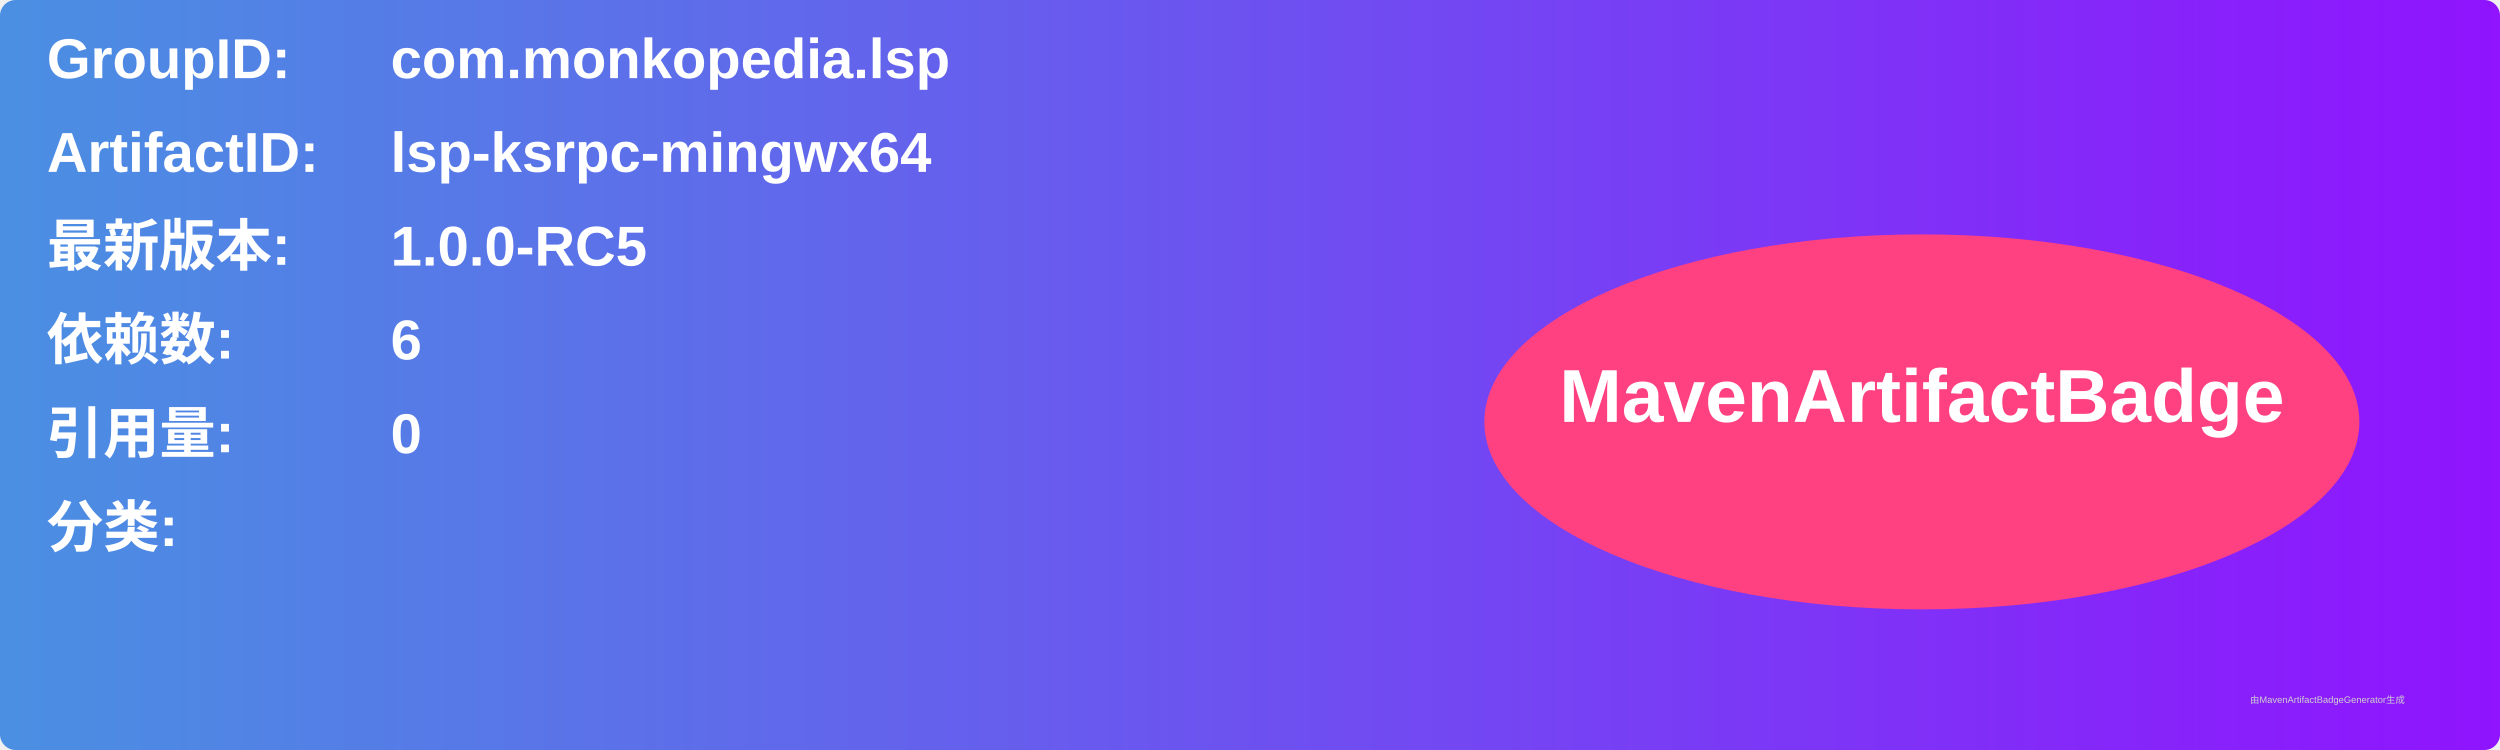
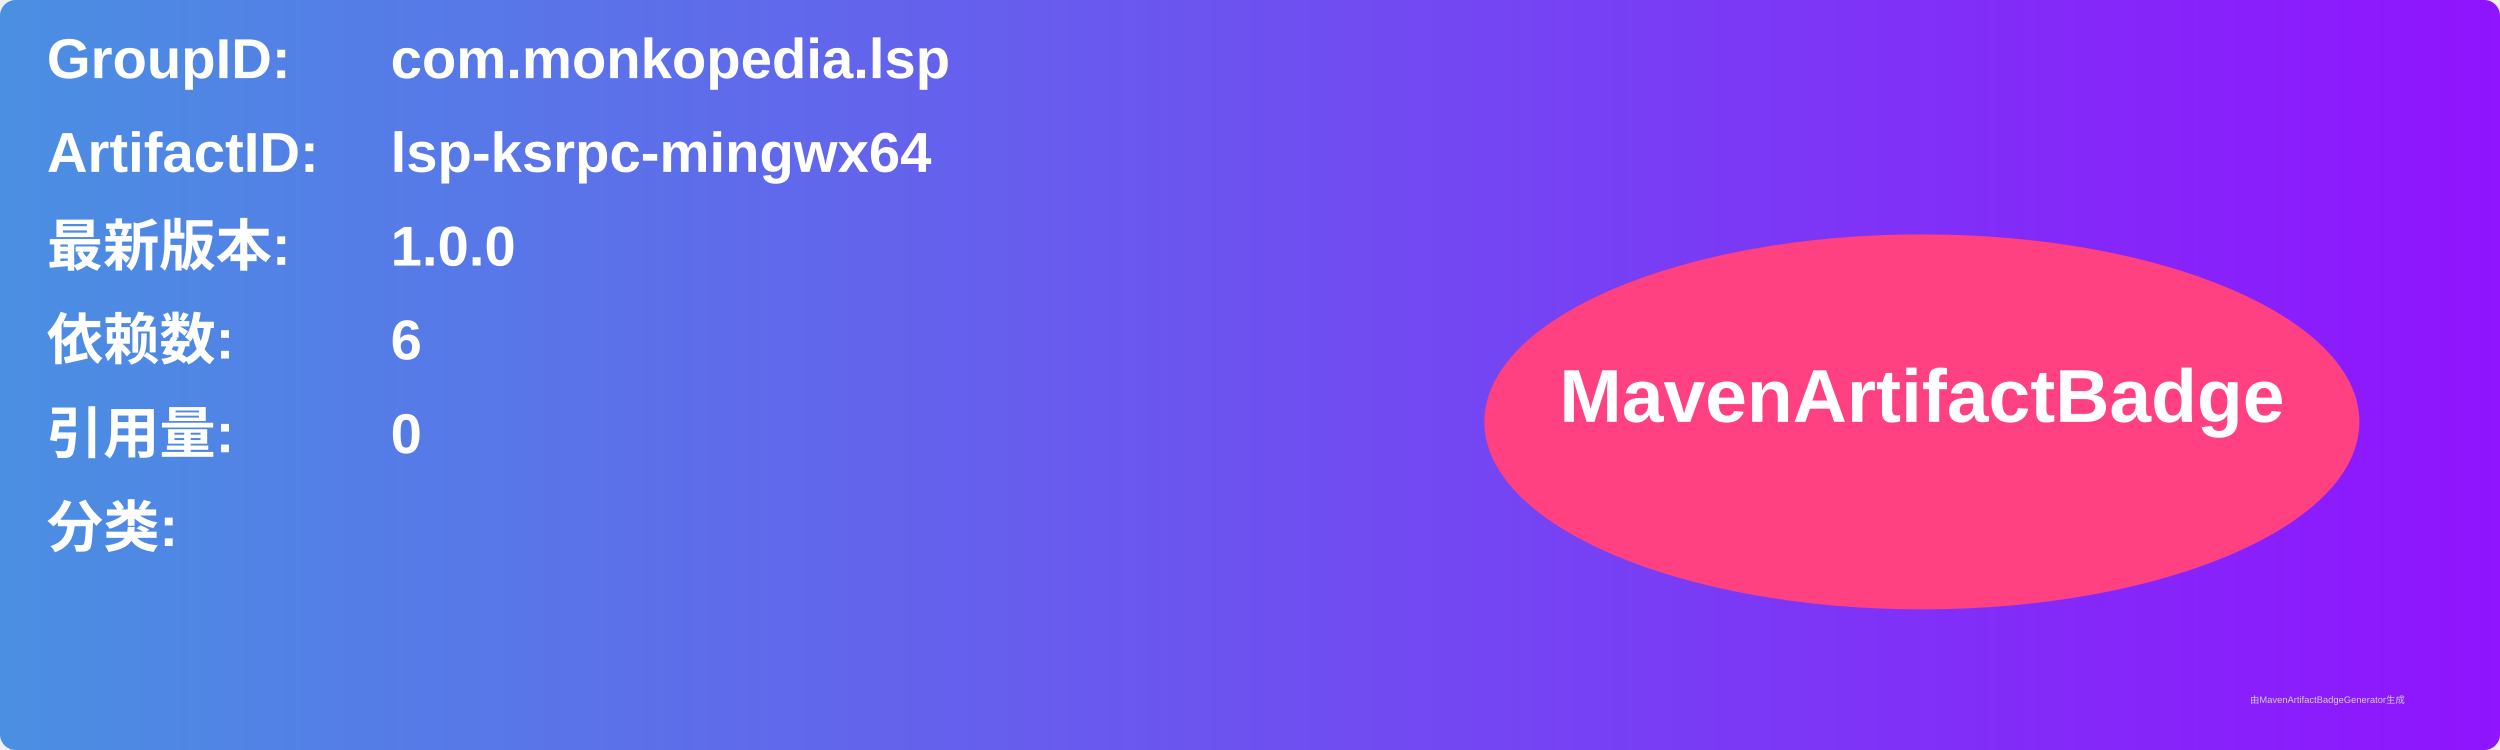
<svg xmlns="http://www.w3.org/2000/svg" width="800" height="240" viewBox="0 0 800 240">
  <linearGradient id="grad" x1="0%" y1="0%" x2="100%" y2="0%">
    <stop offset="0%" stop-color="#4a90e2" />
    <stop offset="100%" stop-color="#9013fe" />
  </linearGradient>
  <rect width="100%" height="100%" rx="5" ry="5" fill="url(#grad)" />
  <g transform="translate(15, 15)">
    <text x="0" y="10" font-family="Arial" font-size="18" fill="white" font-weight="bold" width="260">GroupID:</text>
    <text x="110" y="10" font-family="Arial" font-size="18" fill="white" font-weight="bold" width="460">com.monkopedia.lsp</text>
    <text x="0" y="40" font-family="Arial" font-size="18" fill="white" font-weight="bold" width="260">ArtifactID:</text>
    <text x="110" y="40" font-family="Arial" font-size="18" fill="white" font-weight="bold" width="460">lsp-ksrpc-mingwx64</text>
    <text x="0" y="70" font-family="Arial" font-size="18" fill="white" font-weight="bold">最新版本:</text>
    <text x="110" y="70" font-family="Arial" font-size="18" fill="white" font-weight="bold">
-       <tspan font-weight="bold">1.0.0-RC5</tspan>
+       <tspan font-weight="bold">1.0.0</tspan>
    </text>
    <text x="0" y="100" font-family="Arial" font-size="18" fill="white" font-weight="bold">依赖数: </text>
    <text x="110" y="100" font-family="Arial" font-size="18" fill="white">
      <tspan font-weight="bold">6</tspan>
    </text>
    <text x="0" y="130" font-family="Arial" font-size="18" fill="white" font-weight="bold">引用量: </text>
    <text x="110" y="130" font-family="Arial" font-size="18" fill="white">
      <tspan font-weight="bold">0</tspan>
    </text>
    <text x="0" y="160" font-family="Arial" font-size="18" fill="white" font-weight="bold">分类:</text>
    <text x="10" y="190" font-family="Arial" font-size="10" fill="white">
      <tspan font-weight="bold" />
    </text>
    <ellipse cx="600" cy="120" rx="140" ry="60" fill="#ff4081" />
    <text x="600" y="120" text-anchor="middle" font-family="Arial" font-size="24" fill="white" font-weight="bold">MavenArtifactBadge</text>
  </g>
  <text x="720" y="225" font-family="Arial" font-size="3" fill="#d0d0d0">由MavenArtifactBadgeGenerator生成</text>
</svg>
